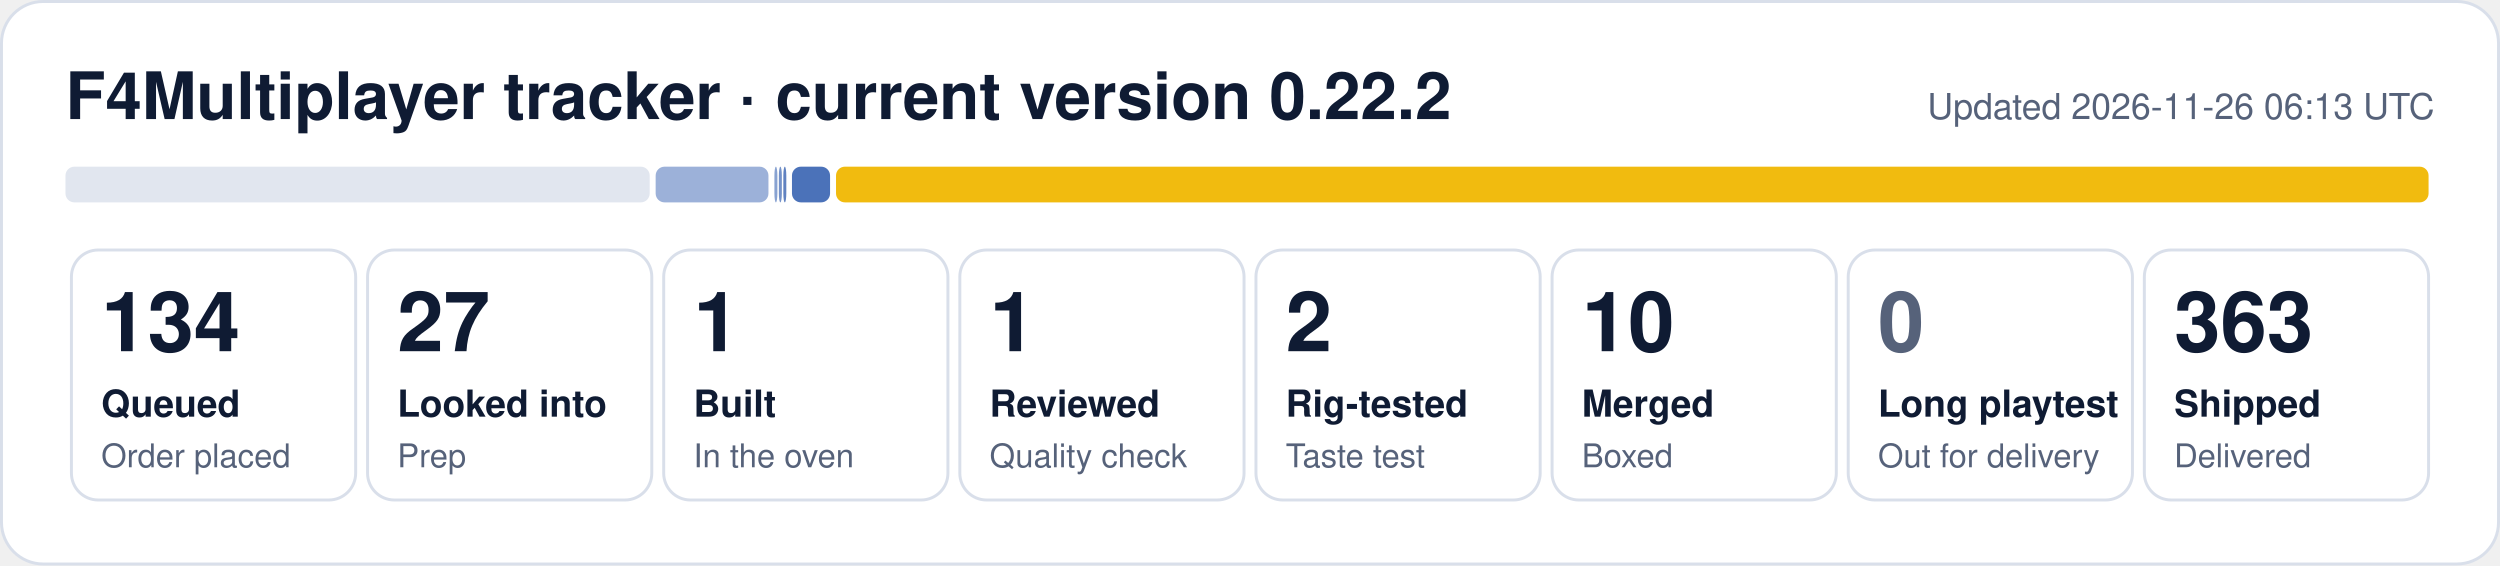
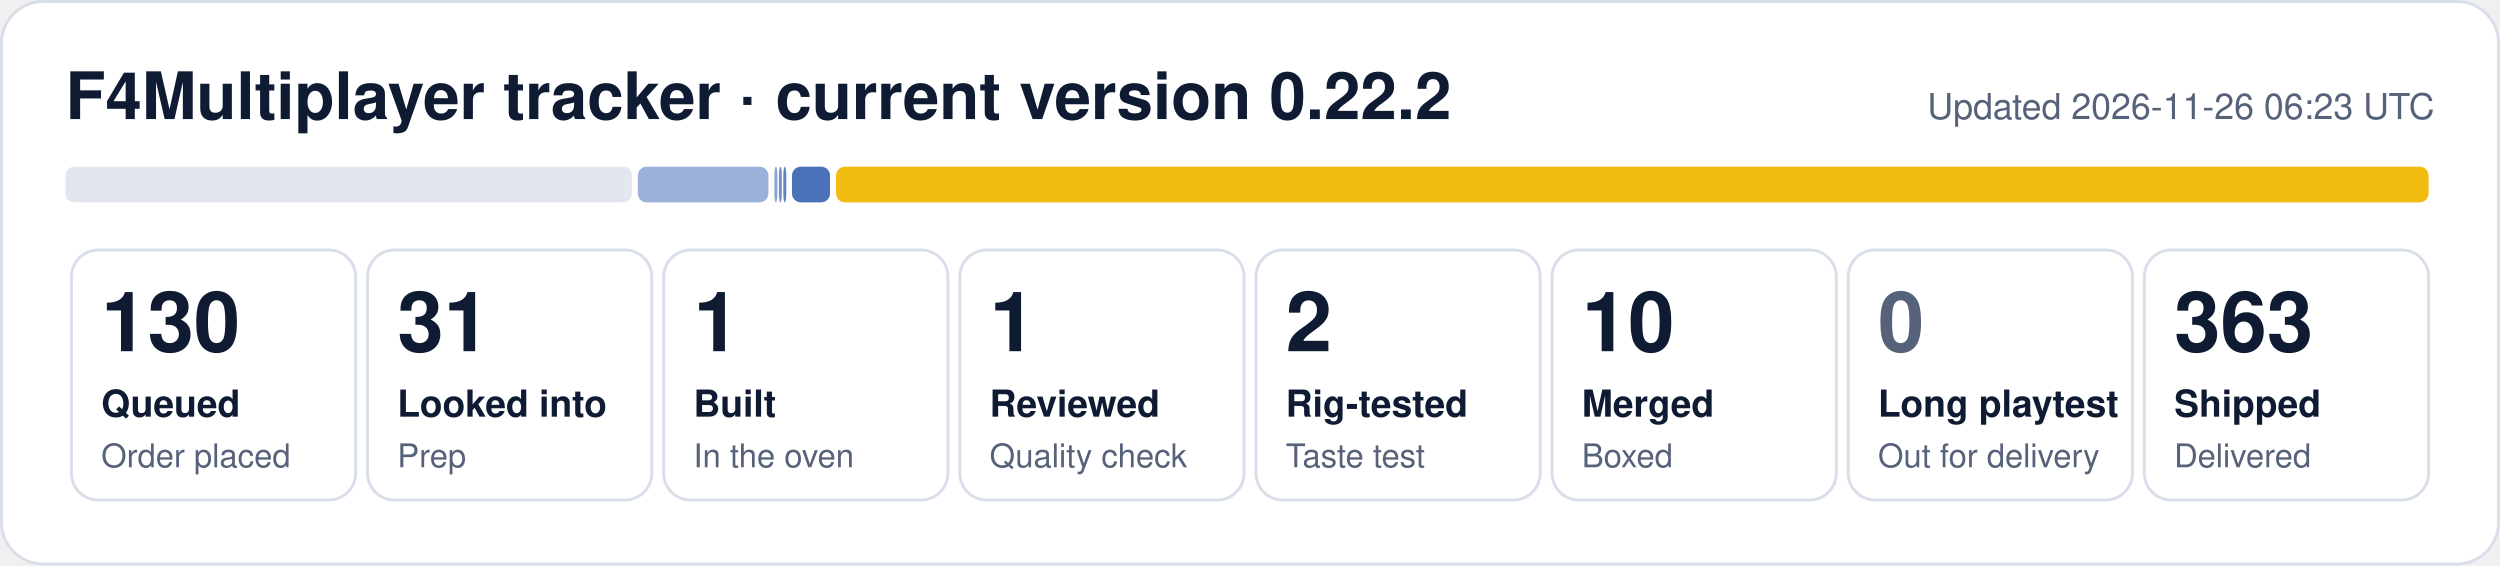
- <svg xmlns="http://www.w3.org/2000/svg" width="840" height="190" viewBox="0 0 840 190" role="img" aria-label="F4Multiplayer tracker: 134 queued, 27 looked into, 1 built, 1 reviewed, 2 rig-tested, 10 merged, 363 shipped">
+ <svg xmlns="http://www.w3.org/2000/svg" width="840" height="190" viewBox="0 0 840 190" role="img" aria-label="F4Multiplayer tracker: 130 queued, 31 looked into, 1 built, 1 reviewed, 2 rig-tested, 10 merged, 363 shipped">
  <rect x="0.5" y="0.5" width="839" height="189" rx="14" fill="#ffffff" stroke="#d9dfea" />
  <text x="22" y="40" font-family="Segoe UI, Helvetica, Arial, sans-serif" font-size="22" font-weight="700" fill="#0f1b33">F4Multiplayer tracker · current version 0.22.2</text>
-   <text x="818" y="40" font-family="Segoe UI, Helvetica, Arial, sans-serif" font-size="12" fill="#56627a" text-anchor="end">Updated 2026-11-26 06:13 UTC</text>
-   <rect x="22.0" y="56" width="196.3" height="12" rx="3" fill="#e1e6ef" fill-opacity="1.00" />
-   <rect x="220.3" y="56" width="37.9" height="12" rx="3" fill="#1f4fa8" fill-opacity="0.44" />
+   <text x="818" y="40" font-family="Segoe UI, Helvetica, Arial, sans-serif" font-size="12" fill="#56627a" text-anchor="end">Updated 2026-11-26 06:23 UTC</text>
+   <rect x="22.0" y="56" width="190.3" height="12" rx="3" fill="#e1e6ef" fill-opacity="1.00" />
+   <rect x="214.3" y="56" width="43.9" height="12" rx="3" fill="#1f4fa8" fill-opacity="0.44" />
  <rect x="260.2" y="56" width="1.0" height="12" rx="3" fill="#1f4fa8" fill-opacity="0.53" />
  <rect x="261.7" y="56" width="1.0" height="12" rx="3" fill="#1f4fa8" fill-opacity="0.62" />
  <rect x="263.2" y="56" width="1.0" height="12" rx="3" fill="#1f4fa8" fill-opacity="0.71" />
  <rect x="266.1" y="56" width="12.8" height="12" rx="3" fill="#1f4fa8" fill-opacity="0.80" />
  <rect x="280.9" y="56" width="535.1" height="12" rx="3" fill="#f0b90b" fill-opacity="0.98" />
  <rect x="24.0" y="84" width="95.5" height="84" rx="9" fill="none" stroke="#d9dfea" />
-   <text x="34.0" y="118" font-family="Segoe UI, Helvetica, Arial, sans-serif" font-size="28" font-weight="800" fill="#0f1b33">134</text>
+   <text x="34.0" y="118" font-family="Segoe UI, Helvetica, Arial, sans-serif" font-size="28" font-weight="800" fill="#0f1b33">130</text>
  <text x="34.0" y="140" font-family="Segoe UI, Helvetica, Arial, sans-serif" font-size="12.5" font-weight="600" fill="#0f1b33">Queued</text>
  <text x="34.0" y="157" font-family="Segoe UI, Helvetica, Arial, sans-serif" font-size="11" fill="#56627a">Order placed</text>
  <rect x="123.5" y="84" width="95.5" height="84" rx="9" fill="none" stroke="#d9dfea" />
-   <text x="133.5" y="118" font-family="Segoe UI, Helvetica, Arial, sans-serif" font-size="28" font-weight="800" fill="#0f1b33">27</text>
+   <text x="133.5" y="118" font-family="Segoe UI, Helvetica, Arial, sans-serif" font-size="28" font-weight="800" fill="#0f1b33">31</text>
  <text x="133.5" y="140" font-family="Segoe UI, Helvetica, Arial, sans-serif" font-size="12.5" font-weight="600" fill="#0f1b33">Looked into</text>
  <text x="133.5" y="157" font-family="Segoe UI, Helvetica, Arial, sans-serif" font-size="11" fill="#56627a">Prep</text>
  <rect x="223.0" y="84" width="95.5" height="84" rx="9" fill="none" stroke="#d9dfea" />
  <text x="233.0" y="118" font-family="Segoe UI, Helvetica, Arial, sans-serif" font-size="28" font-weight="800" fill="#0f1b33">1</text>
  <text x="233.0" y="140" font-family="Segoe UI, Helvetica, Arial, sans-serif" font-size="12.5" font-weight="600" fill="#0f1b33">Built</text>
  <text x="233.0" y="157" font-family="Segoe UI, Helvetica, Arial, sans-serif" font-size="11" fill="#56627a">In the oven</text>
  <rect x="322.5" y="84" width="95.5" height="84" rx="9" fill="none" stroke="#d9dfea" />
  <text x="332.5" y="118" font-family="Segoe UI, Helvetica, Arial, sans-serif" font-size="28" font-weight="800" fill="#0f1b33">1</text>
  <text x="332.5" y="140" font-family="Segoe UI, Helvetica, Arial, sans-serif" font-size="12.5" font-weight="600" fill="#0f1b33">Reviewed</text>
  <text x="332.5" y="157" font-family="Segoe UI, Helvetica, Arial, sans-serif" font-size="11" fill="#56627a">Quality check</text>
  <rect x="422.0" y="84" width="95.5" height="84" rx="9" fill="none" stroke="#d9dfea" />
  <text x="432.0" y="118" font-family="Segoe UI, Helvetica, Arial, sans-serif" font-size="28" font-weight="800" fill="#0f1b33">2</text>
  <text x="432.0" y="140" font-family="Segoe UI, Helvetica, Arial, sans-serif" font-size="12.5" font-weight="600" fill="#0f1b33">Rig-tested</text>
  <text x="432.0" y="157" font-family="Segoe UI, Helvetica, Arial, sans-serif" font-size="11" fill="#56627a">Taste test</text>
  <rect x="521.5" y="84" width="95.5" height="84" rx="9" fill="none" stroke="#d9dfea" />
  <text x="531.5" y="118" font-family="Segoe UI, Helvetica, Arial, sans-serif" font-size="28" font-weight="800" fill="#0f1b33">10</text>
  <text x="531.5" y="140" font-family="Segoe UI, Helvetica, Arial, sans-serif" font-size="12.5" font-weight="600" fill="#0f1b33">Merged</text>
  <text x="531.5" y="157" font-family="Segoe UI, Helvetica, Arial, sans-serif" font-size="11" fill="#56627a">Boxed</text>
  <rect x="621.0" y="84" width="95.5" height="84" rx="9" fill="none" stroke="#d9dfea" />
  <text x="631.0" y="118" font-family="Segoe UI, Helvetica, Arial, sans-serif" font-size="28" font-weight="800" fill="#56627a">0</text>
  <text x="631.0" y="140" font-family="Segoe UI, Helvetica, Arial, sans-serif" font-size="12.5" font-weight="600" fill="#0f1b33">Long playtest</text>
  <text x="631.0" y="157" font-family="Segoe UI, Helvetica, Arial, sans-serif" font-size="11" fill="#56627a">Out for delivery</text>
  <rect x="720.5" y="84" width="95.5" height="84" rx="9" fill="none" stroke="#d9dfea" />
  <text x="730.5" y="118" font-family="Segoe UI, Helvetica, Arial, sans-serif" font-size="28" font-weight="800" fill="#0f1b33">363</text>
  <text x="730.5" y="140" font-family="Segoe UI, Helvetica, Arial, sans-serif" font-size="12.5" font-weight="600" fill="#0f1b33">Shipped</text>
  <text x="730.5" y="157" font-family="Segoe UI, Helvetica, Arial, sans-serif" font-size="11" fill="#56627a">Delivered</text>
</svg>
